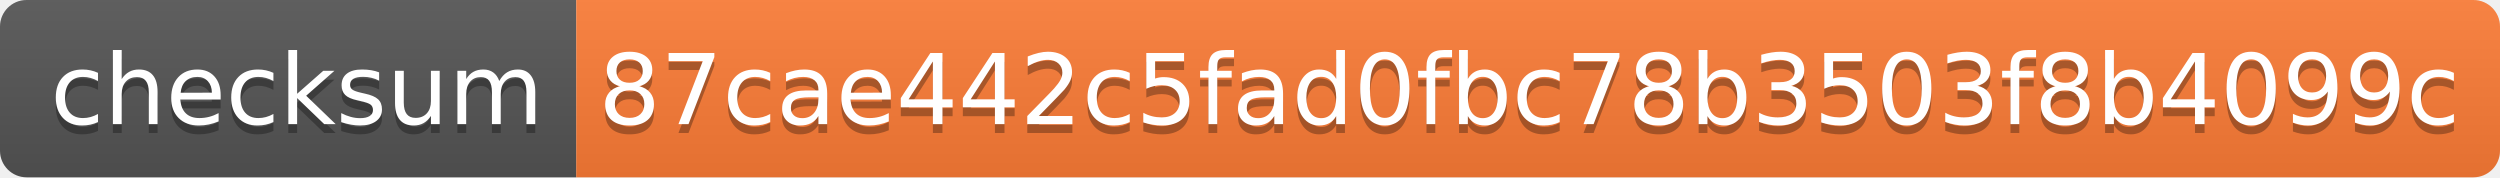
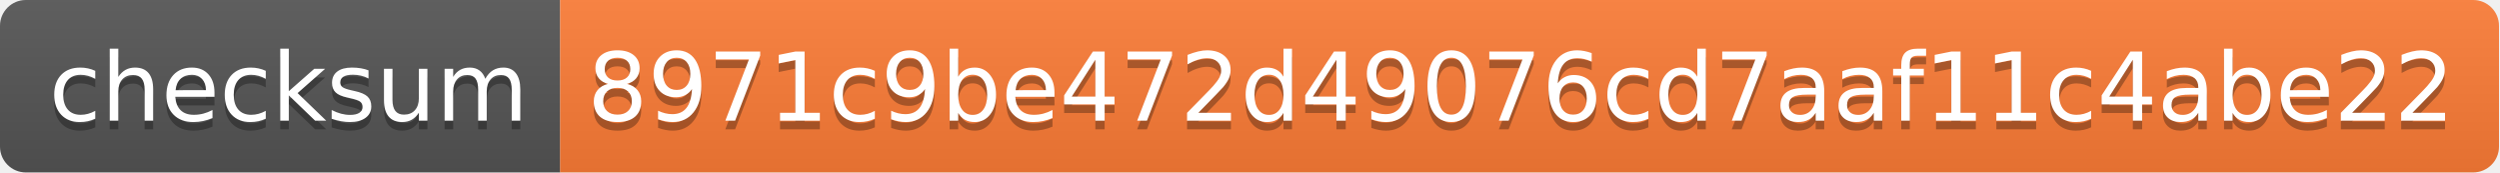
- <svg xmlns="http://www.w3.org/2000/svg" width="282" height="20">
+ <svg xmlns="http://www.w3.org/2000/svg" width="290" height="20">
  <linearGradient id="s" x2="0" y2="100%">
    <stop offset="0" stop-color="#bbb" stop-opacity=".1" />
    <stop offset="1" stop-opacity=".1" />
  </linearGradient>
  <clipPath id="r">
-     <rect width="282" height="20" rx="3" fill="#fff" />
+     <rect width="290" height="20" rx="3" fill="#fff" />
  </clipPath>
  <g clip-path="url(#r)">
    <rect width="65" height="20" fill="#555" />
-     <rect x="65" width="217" height="20" fill="#fe7d37" />
-     <rect width="282" height="20" fill="url(#s)" />
+     <rect x="65" width="225" height="20" fill="#fe7d37" />
+     <rect width="290" height="20" fill="url(#s)" />
  </g>
  <g fill="#fff" text-anchor="middle" font-family="Verdana,Geneva,DejaVu Sans,sans-serif" text-rendering="geometricPrecision" font-size="110">
    <text x="335" y="150" fill="#010101" fill-opacity=".3" transform="scale(.1)" textLength="550">checksum</text>
    <text x="335" y="140" transform="scale(.1)" textLength="550">checksum</text>
-     <text x="1725" y="150" fill="#010101" fill-opacity=".3" transform="scale(.1)" textLength="2070">87cae442c5fad0fbc78b3503f8b4099c</text>
-     <text x="1725" y="140" transform="scale(.1)" textLength="2070">87cae442c5fad0fbc78b3503f8b4099c</text>
+     <text x="1765" y="150" fill="#010101" fill-opacity=".3" transform="scale(.1)" textLength="2150">8971c9be472d49076cd7aaf11c4abe22</text>
+     <text x="1765" y="140" transform="scale(.1)" textLength="2150">8971c9be472d49076cd7aaf11c4abe22</text>
  </g>
</svg>
